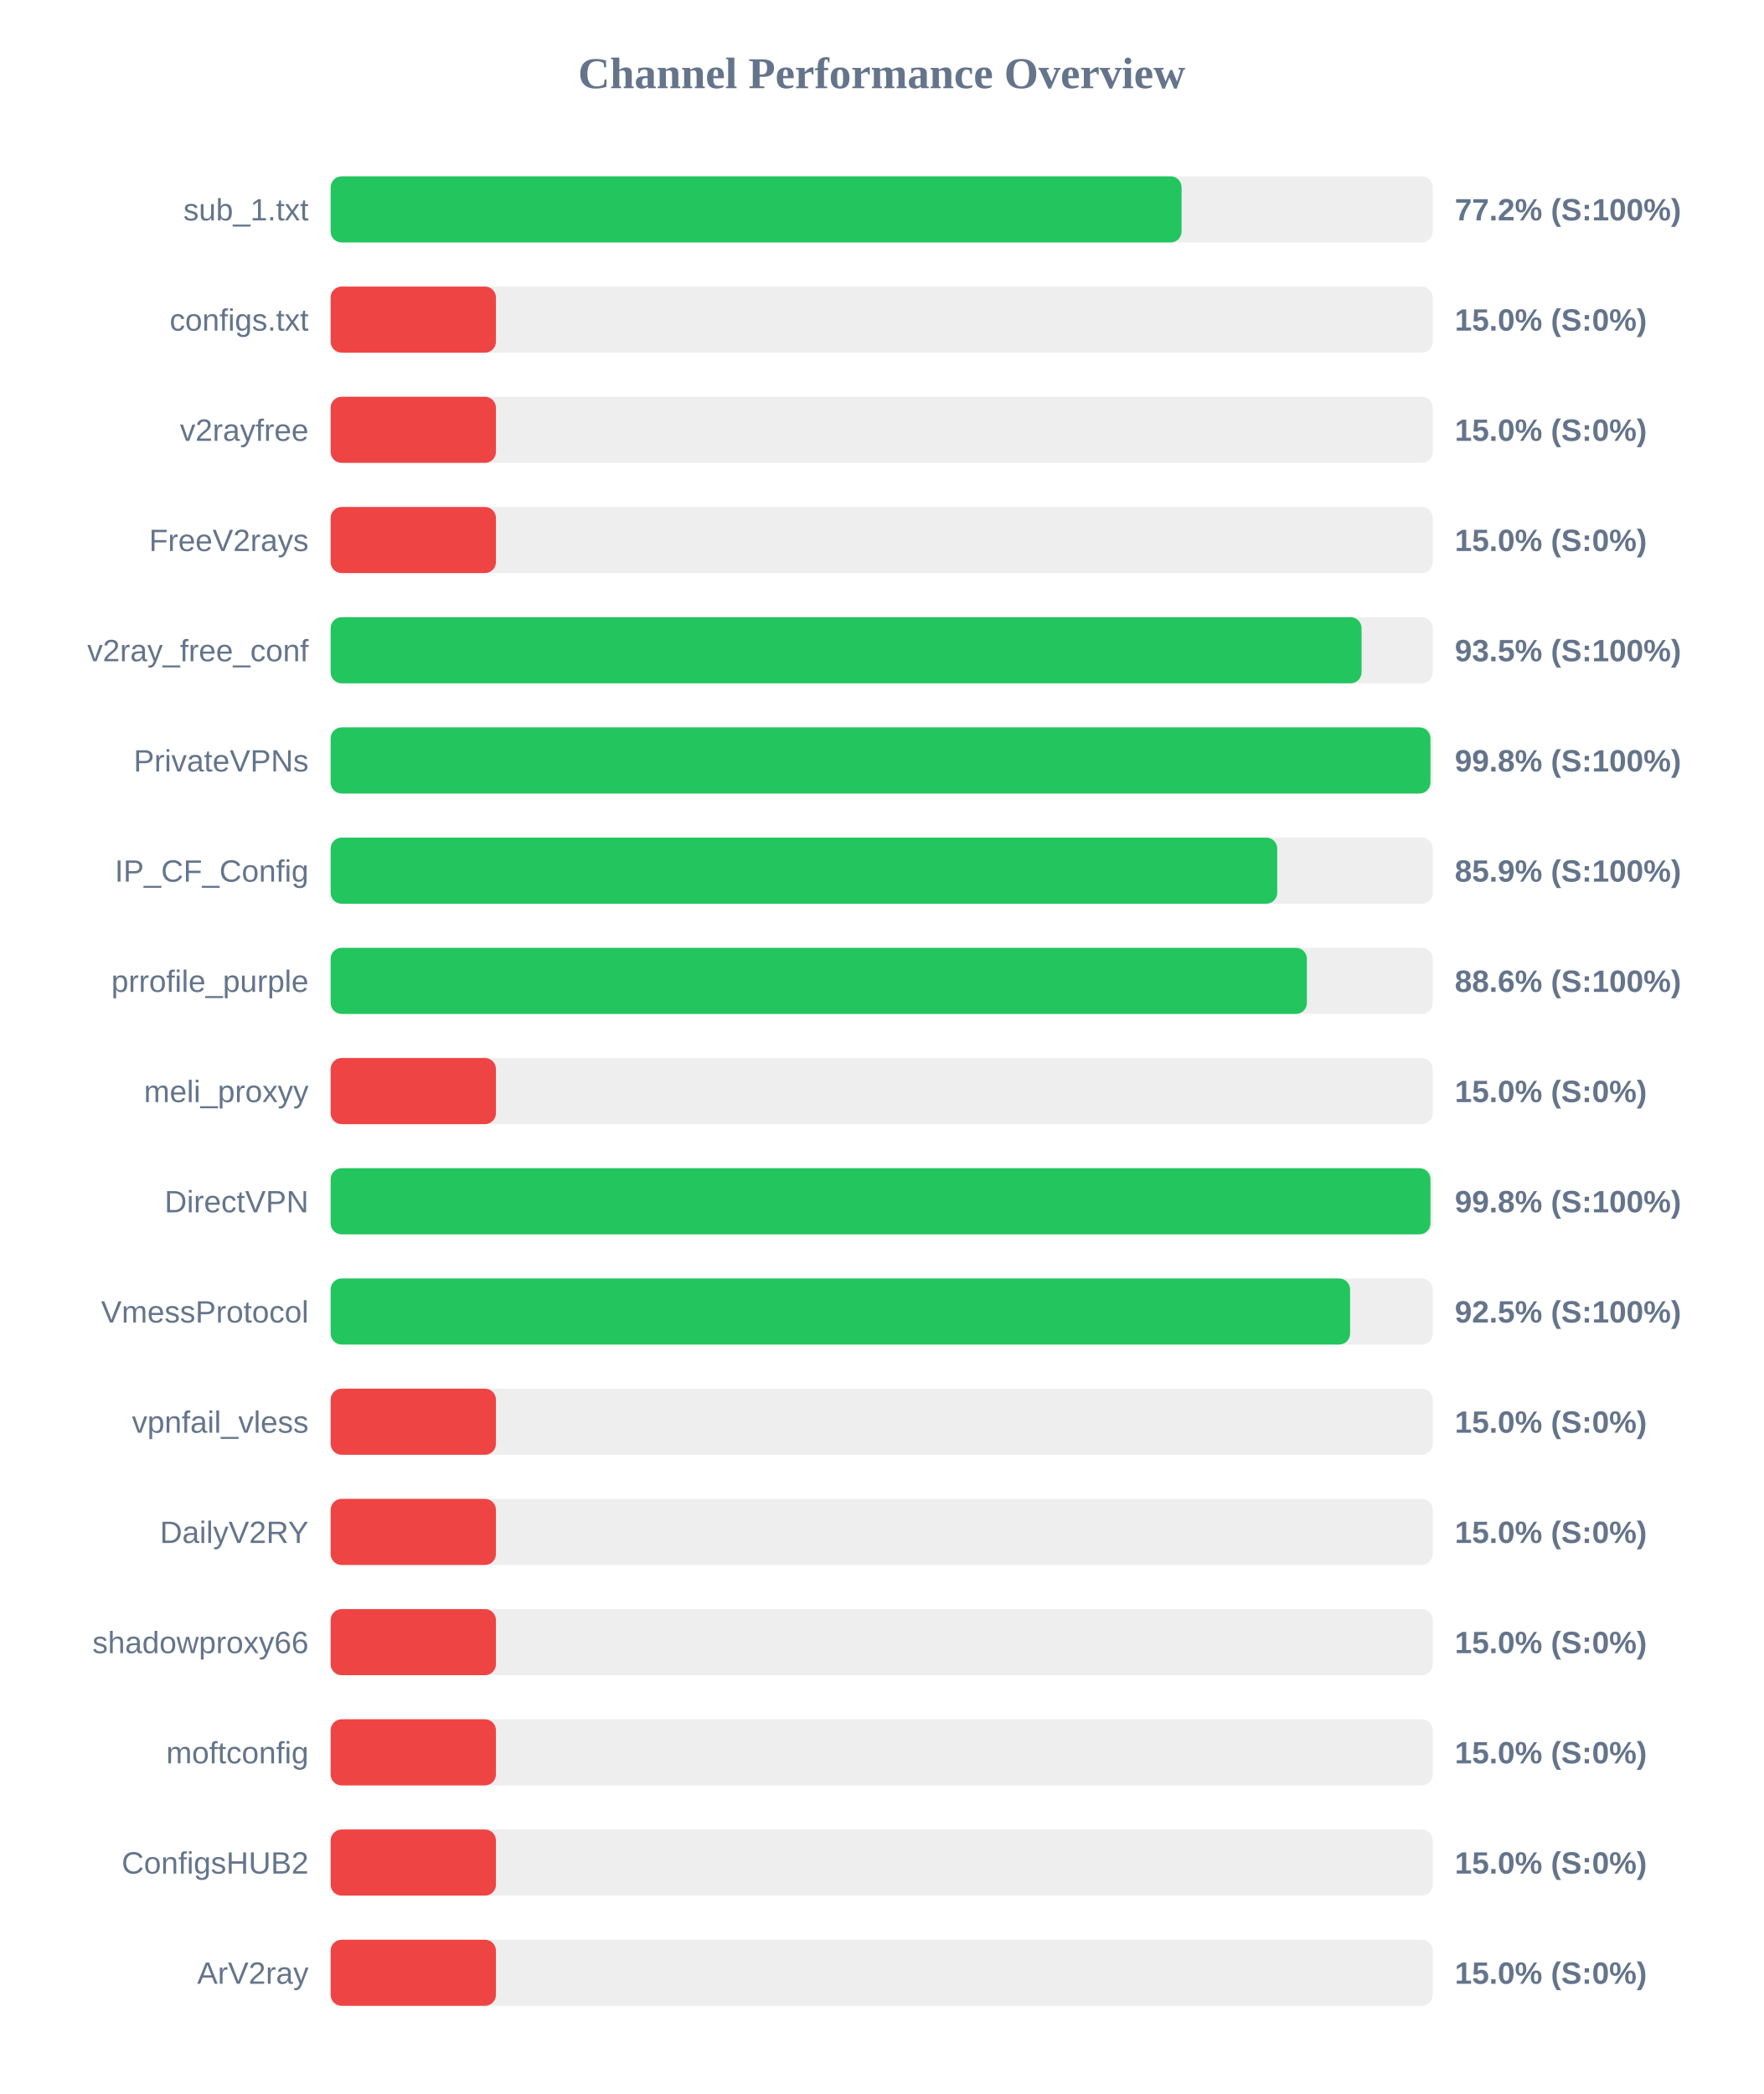
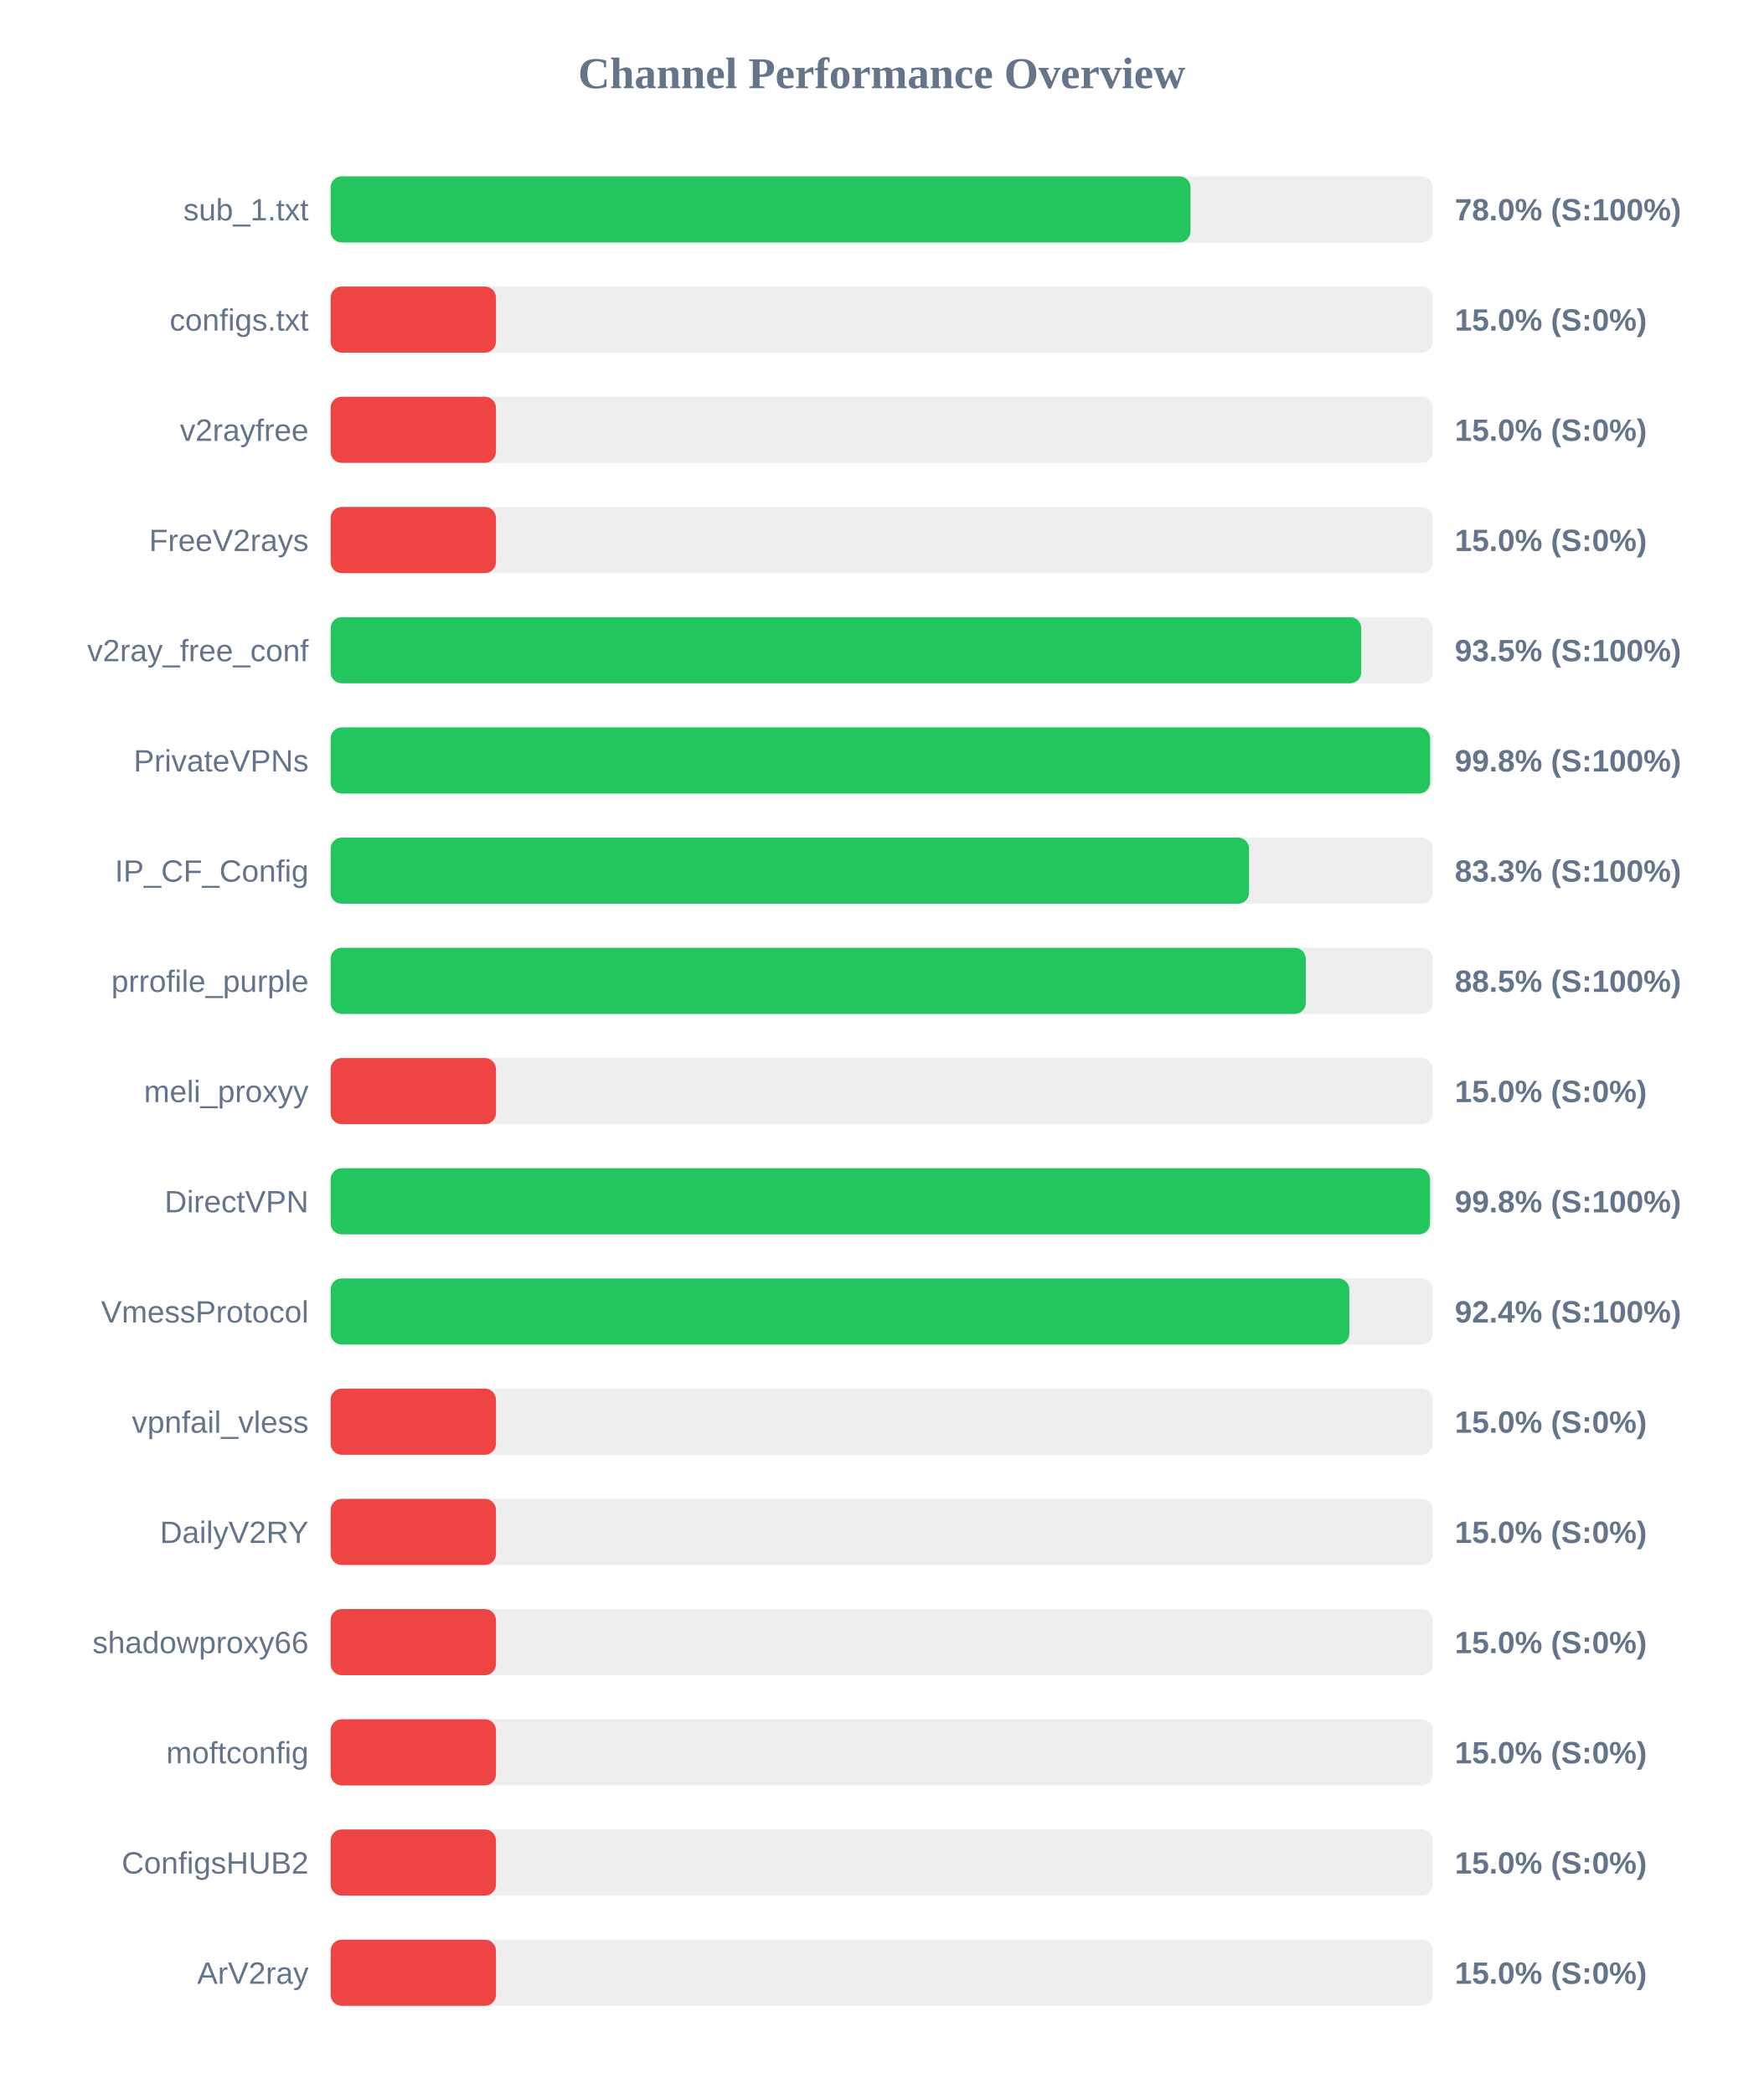
<svg xmlns="http://www.w3.org/2000/svg" width="800" height="950" version="1.1">
  <style>
        .row { font: 14px Arial; fill: #64748b; }
        .score { font: bold 14px Arial; fill: #64748b; }
    </style>
  <text x="400" y="40" text-anchor="middle" font-size="20px" font-weight="bold" fill="#64748b">Channel Performance Overview</text>
  <rect x="150" y="80" width="500" height="30" fill="#eee" rx="5" />
-   <rect x="150" y="80" width="386.05" height="30" fill="#22c55e" rx="5" />
+   <rect x="150" y="80" width="390.1" height="30" fill="#22c55e" rx="5" />
  <text x="140" y="100" text-anchor="end" class="row">sub_1.txt</text>
-   <text x="660" y="100" text-anchor="start" class="score">77.2% (S:100%)</text>
+   <text x="660" y="100" text-anchor="start" class="score">78.0% (S:100%)</text>
  <rect x="150" y="130" width="500" height="30" fill="#eee" rx="5" />
  <rect x="150" y="130" width="75.0" height="30" fill="#ef4444" rx="5" />
  <text x="140" y="150" text-anchor="end" class="row">configs.txt</text>
  <text x="660" y="150" text-anchor="start" class="score">15.0% (S:0%)</text>
  <rect x="150" y="180" width="500" height="30" fill="#eee" rx="5" />
  <rect x="150" y="180" width="75.0" height="30" fill="#ef4444" rx="5" />
  <text x="140" y="200" text-anchor="end" class="row">v2rayfree</text>
  <text x="660" y="200" text-anchor="start" class="score">15.0% (S:0%)</text>
  <rect x="150" y="230" width="500" height="30" fill="#eee" rx="5" />
  <rect x="150" y="230" width="75.0" height="30" fill="#ef4444" rx="5" />
  <text x="140" y="250" text-anchor="end" class="row">FreeV2rays</text>
  <text x="660" y="250" text-anchor="start" class="score">15.0% (S:0%)</text>
  <rect x="150" y="280" width="500" height="30" fill="#eee" rx="5" />
-   <rect x="150" y="280" width="467.7" height="30" fill="#22c55e" rx="5" />
+   <rect x="150" y="280" width="467.55" height="30" fill="#22c55e" rx="5" />
  <text x="140" y="300" text-anchor="end" class="row">v2ray_free_conf</text>
  <text x="660" y="300" text-anchor="start" class="score">93.5% (S:100%)</text>
  <rect x="150" y="330" width="500" height="30" fill="#eee" rx="5" />
-   <rect x="150" y="330" width="498.95" height="30" fill="#22c55e" rx="5" />
+   <rect x="150" y="330" width="498.8" height="30" fill="#22c55e" rx="5" />
  <text x="140" y="350" text-anchor="end" class="row">PrivateVPNs</text>
  <text x="660" y="350" text-anchor="start" class="score">99.8% (S:100%)</text>
  <rect x="150" y="380" width="500" height="30" fill="#eee" rx="5" />
-   <rect x="150" y="380" width="429.45" height="30" fill="#22c55e" rx="5" />
+   <rect x="150" y="380" width="416.65" height="30" fill="#22c55e" rx="5" />
  <text x="140" y="400" text-anchor="end" class="row">IP_CF_Config</text>
-   <text x="660" y="400" text-anchor="start" class="score">85.9% (S:100%)</text>
+   <text x="660" y="400" text-anchor="start" class="score">83.3% (S:100%)</text>
  <rect x="150" y="430" width="500" height="30" fill="#eee" rx="5" />
-   <rect x="150" y="430" width="442.9" height="30" fill="#22c55e" rx="5" />
+   <rect x="150" y="430" width="442.4" height="30" fill="#22c55e" rx="5" />
  <text x="140" y="450" text-anchor="end" class="row">prrofile_purple</text>
-   <text x="660" y="450" text-anchor="start" class="score">88.6% (S:100%)</text>
+   <text x="660" y="450" text-anchor="start" class="score">88.5% (S:100%)</text>
  <rect x="150" y="480" width="500" height="30" fill="#eee" rx="5" />
  <rect x="150" y="480" width="75.0" height="30" fill="#ef4444" rx="5" />
  <text x="140" y="500" text-anchor="end" class="row">meli_proxyy</text>
  <text x="660" y="500" text-anchor="start" class="score">15.0% (S:0%)</text>
  <rect x="150" y="530" width="500" height="30" fill="#eee" rx="5" />
-   <rect x="150" y="530" width="498.95" height="30" fill="#22c55e" rx="5" />
+   <rect x="150" y="530" width="498.75" height="30" fill="#22c55e" rx="5" />
  <text x="140" y="550" text-anchor="end" class="row">DirectVPN</text>
  <text x="660" y="550" text-anchor="start" class="score">99.8% (S:100%)</text>
  <rect x="150" y="580" width="500" height="30" fill="#eee" rx="5" />
-   <rect x="150" y="580" width="462.5" height="30" fill="#22c55e" rx="5" />
+   <rect x="150" y="580" width="462.15" height="30" fill="#22c55e" rx="5" />
  <text x="140" y="600" text-anchor="end" class="row">VmessProtocol</text>
-   <text x="660" y="600" text-anchor="start" class="score">92.5% (S:100%)</text>
+   <text x="660" y="600" text-anchor="start" class="score">92.4% (S:100%)</text>
  <rect x="150" y="630" width="500" height="30" fill="#eee" rx="5" />
  <rect x="150" y="630" width="75.0" height="30" fill="#ef4444" rx="5" />
  <text x="140" y="650" text-anchor="end" class="row">vpnfail_vless</text>
  <text x="660" y="650" text-anchor="start" class="score">15.0% (S:0%)</text>
  <rect x="150" y="680" width="500" height="30" fill="#eee" rx="5" />
  <rect x="150" y="680" width="75.0" height="30" fill="#ef4444" rx="5" />
  <text x="140" y="700" text-anchor="end" class="row">DailyV2RY</text>
  <text x="660" y="700" text-anchor="start" class="score">15.0% (S:0%)</text>
  <rect x="150" y="730" width="500" height="30" fill="#eee" rx="5" />
  <rect x="150" y="730" width="75.0" height="30" fill="#ef4444" rx="5" />
  <text x="140" y="750" text-anchor="end" class="row">shadowproxy66</text>
  <text x="660" y="750" text-anchor="start" class="score">15.0% (S:0%)</text>
  <rect x="150" y="780" width="500" height="30" fill="#eee" rx="5" />
  <rect x="150" y="780" width="75.0" height="30" fill="#ef4444" rx="5" />
  <text x="140" y="800" text-anchor="end" class="row">moftconfig</text>
  <text x="660" y="800" text-anchor="start" class="score">15.0% (S:0%)</text>
  <rect x="150" y="830" width="500" height="30" fill="#eee" rx="5" />
  <rect x="150" y="830" width="75.0" height="30" fill="#ef4444" rx="5" />
  <text x="140" y="850" text-anchor="end" class="row">ConfigsHUB2</text>
  <text x="660" y="850" text-anchor="start" class="score">15.0% (S:0%)</text>
  <rect x="150" y="880" width="500" height="30" fill="#eee" rx="5" />
  <rect x="150" y="880" width="75.0" height="30" fill="#ef4444" rx="5" />
  <text x="140" y="900" text-anchor="end" class="row">ArV2ray</text>
  <text x="660" y="900" text-anchor="start" class="score">15.0% (S:0%)</text>
</svg>
